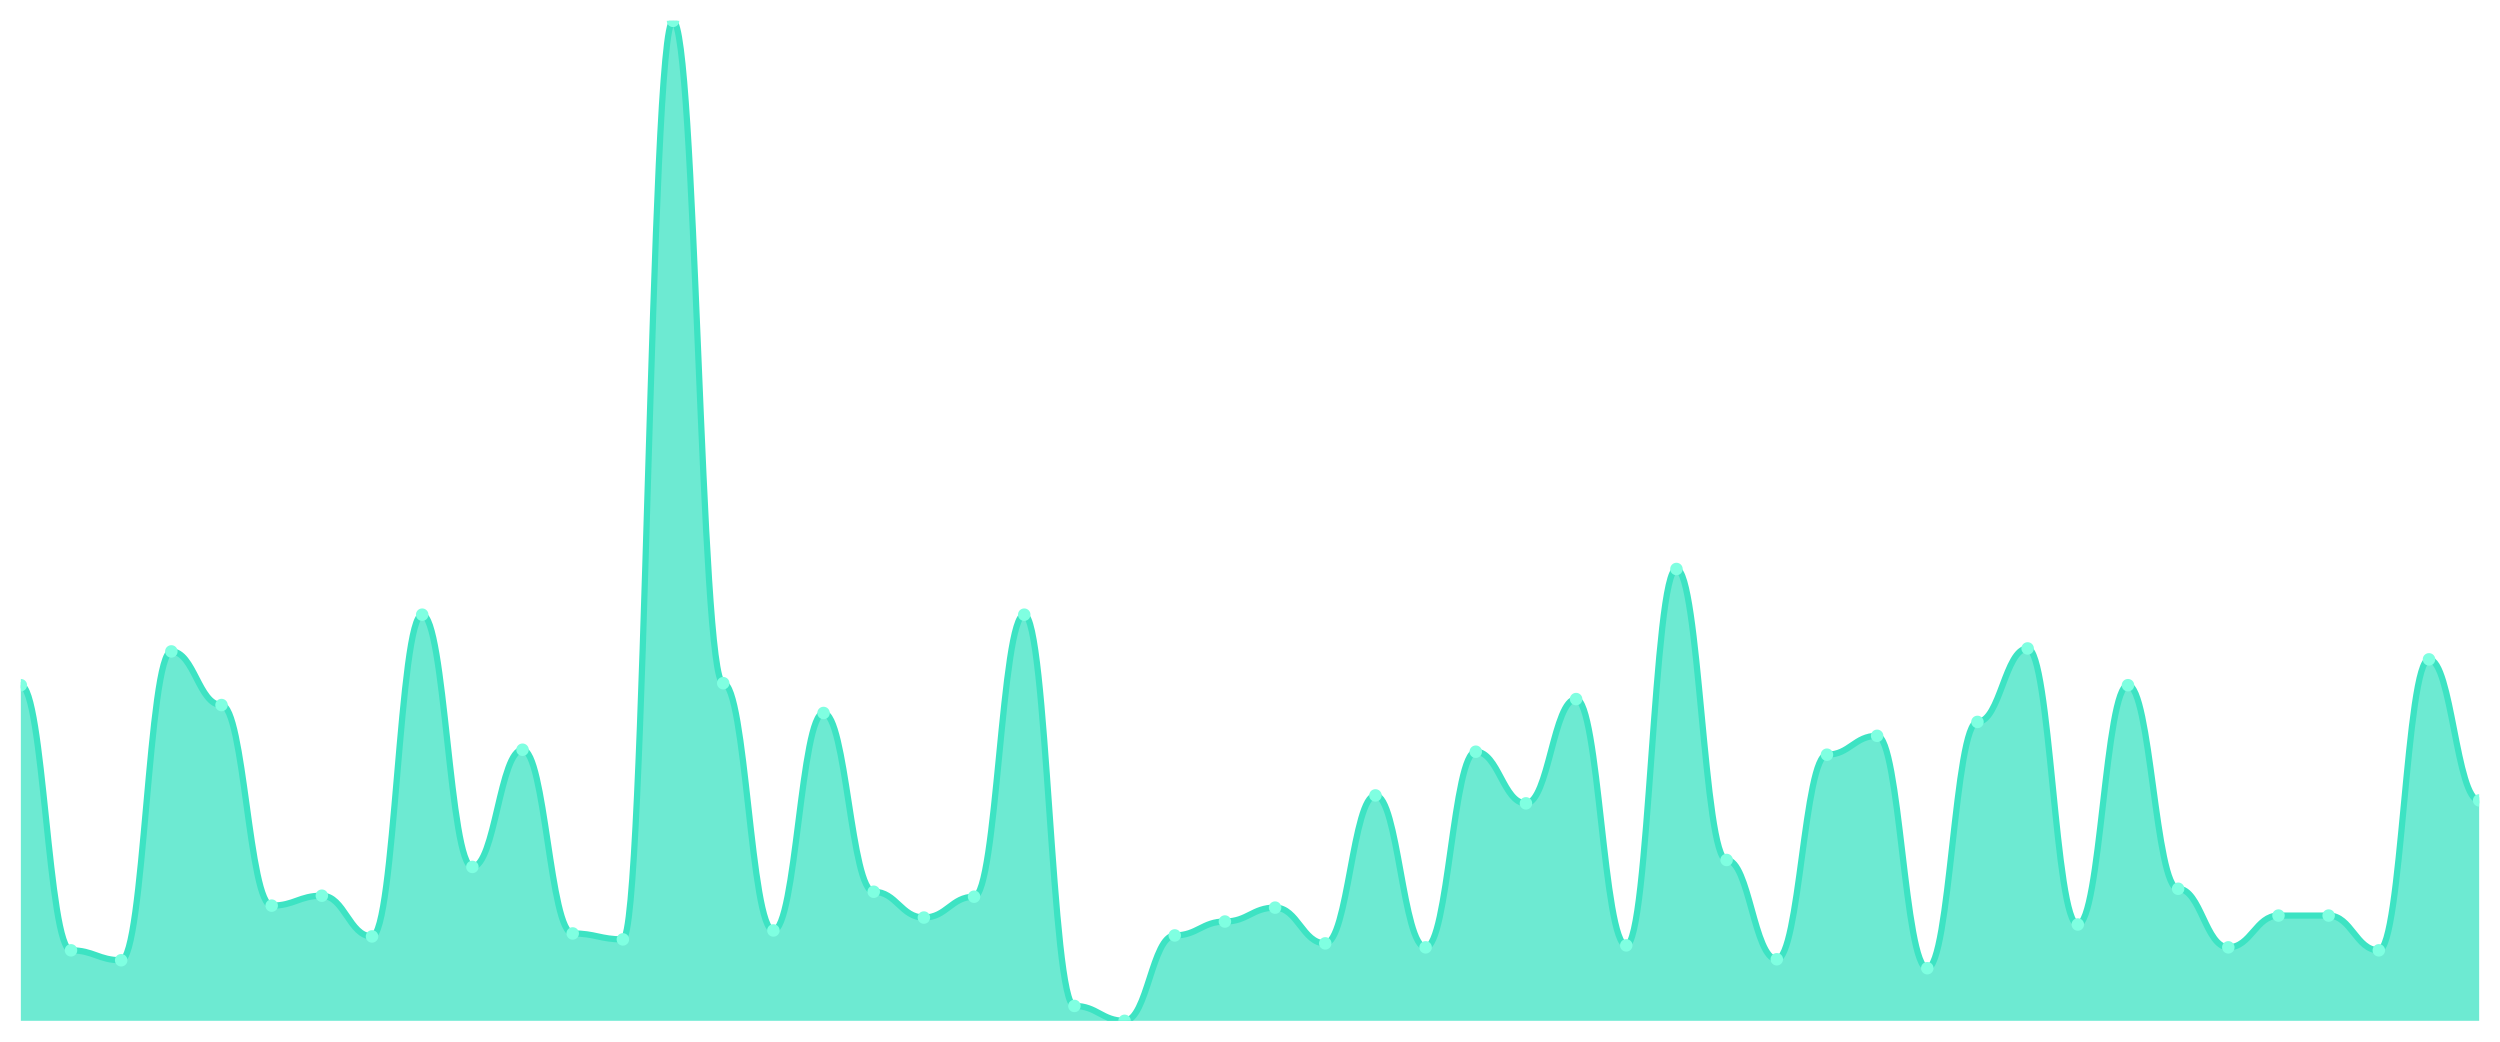
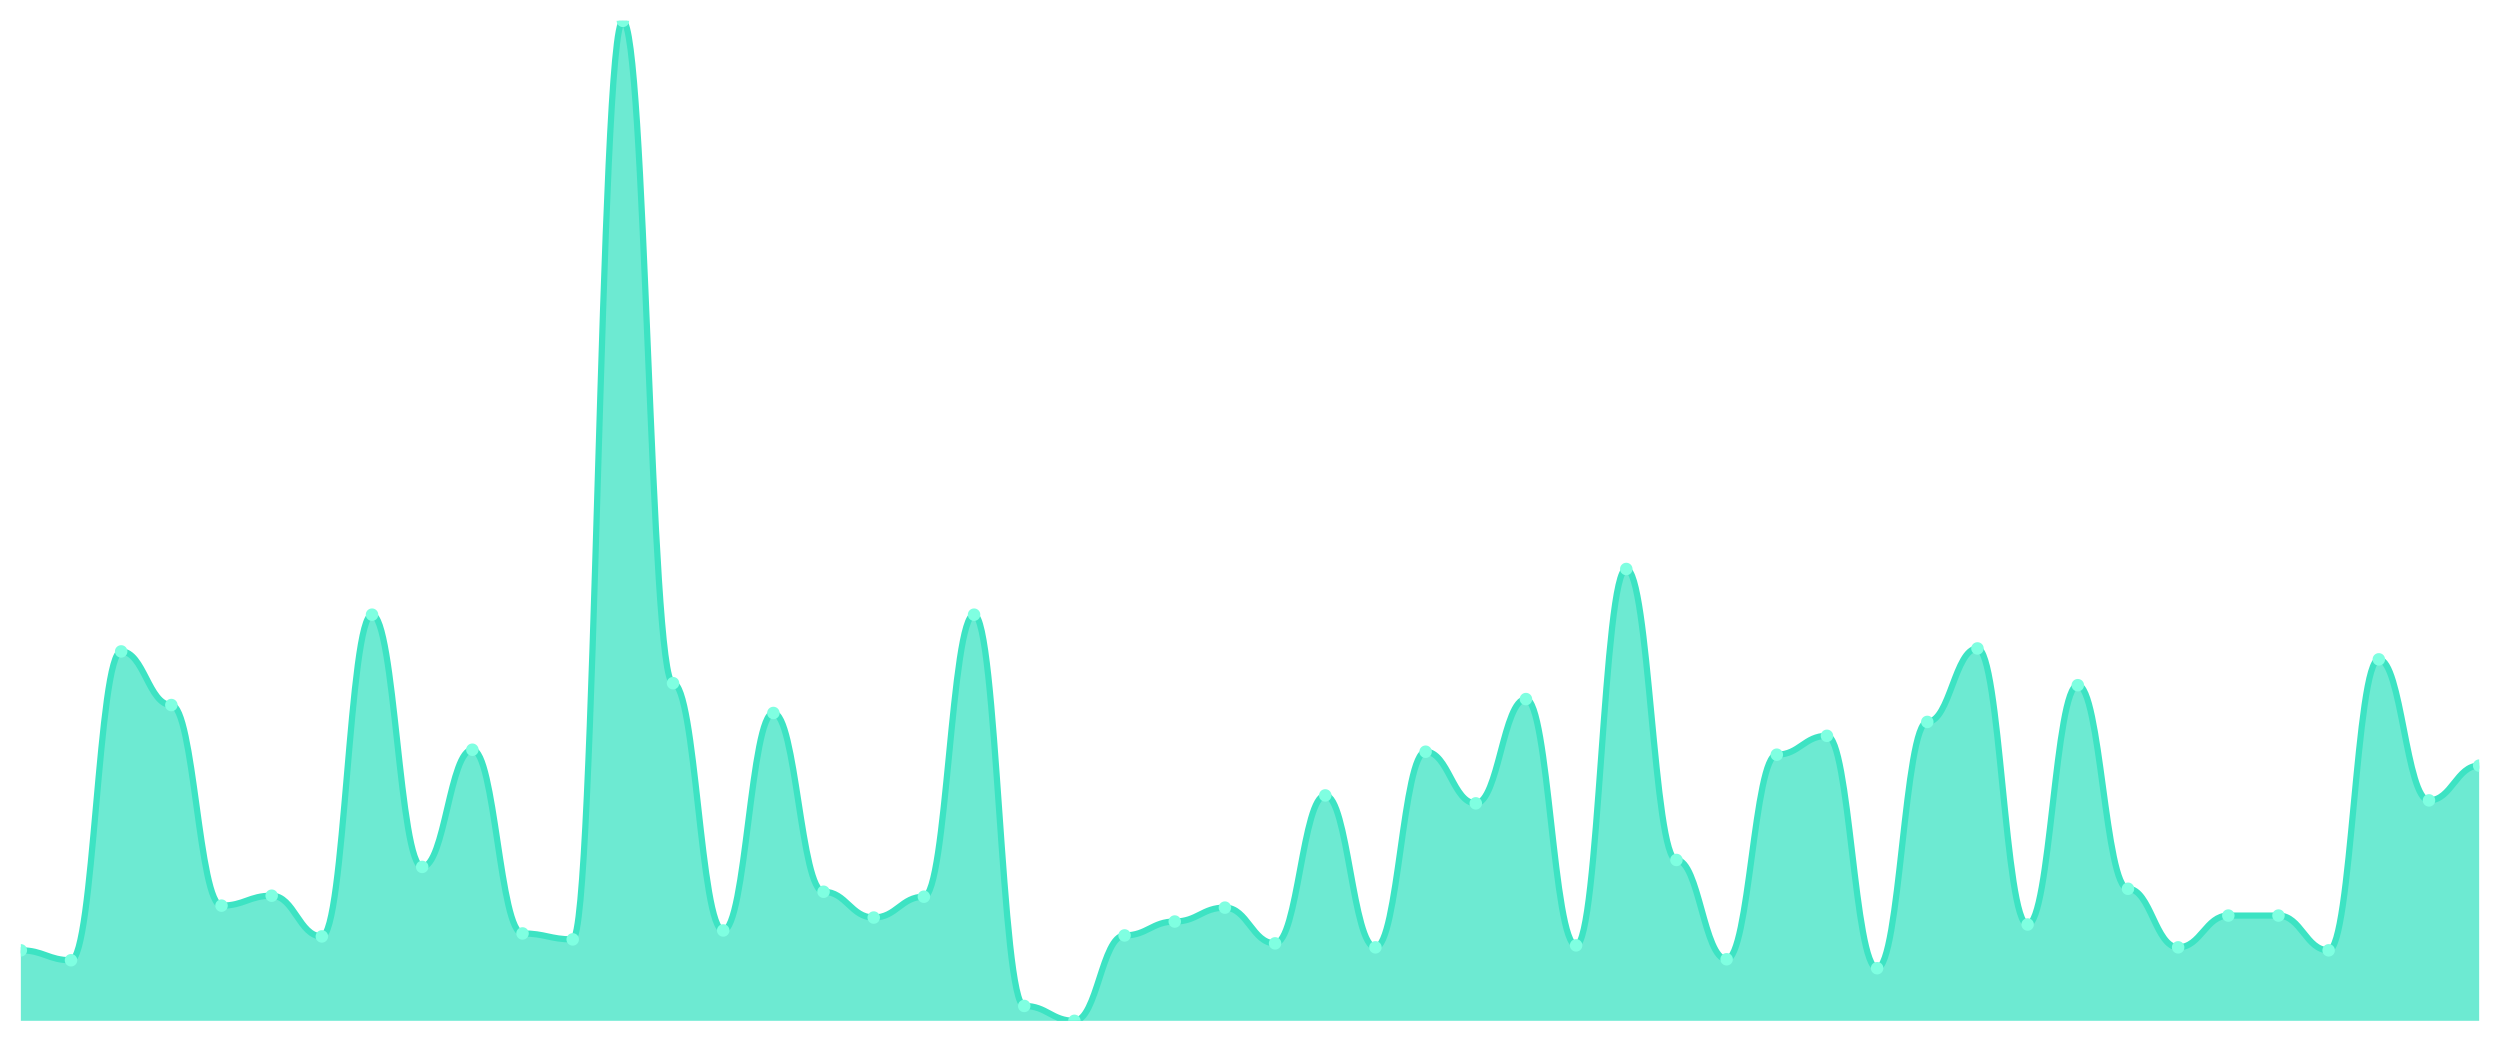
<svg xmlns="http://www.w3.org/2000/svg" viewBox="0 0 1200 500" width="1200" height="500">
  <defs>
    <clipPath id="c">
      <rect x="10" y="10" width="1180" height="480" />
    </clipPath>
  </defs>
  <rect width="1200" height="500" fill="none" />
  <g clip-path="url(#c)">
-     <path d="M 10,490 L 10,328.888 C 20.837,328.888 23.245,456.157 34.082,456.157 C 44.918,456.157 47.327,460.924 58.163,460.924 C 69,460.924 71.408,312.681 82.245,312.681 C 93.082,312.681 95.49,338.421 106.327,338.421 C 117.163,338.421 119.571,434.707 130.408,434.707 C 141.245,434.707 143.653,429.94 154.49,429.94 C 165.327,429.94 167.735,449.484 178.571,449.484 C 189.408,449.484 191.816,295.045 202.653,295.045 C 213.49,295.045 215.898,416.117 226.735,416.117 C 237.571,416.117 239.98,359.871 250.816,359.871 C 261.653,359.871 264.061,448.054 274.898,448.054 C 285.735,448.054 288.143,450.914 298.98,450.914 C 309.816,450.914 312.224,10 323.061,10 C 333.898,10 336.306,327.934 347.143,327.934 C 357.98,327.934 360.388,446.624 371.224,446.624 C 382.061,446.624 384.469,342.234 395.306,342.234 C 406.143,342.234 408.551,428.034 419.388,428.034 C 430.224,428.034 432.633,440.427 443.469,440.427 C 454.306,440.427 456.714,430.417 467.551,430.417 C 478.388,430.417 480.796,295.045 491.633,295.045 C 502.469,295.045 504.878,482.85 515.714,482.85 C 526.551,482.85 528.959,490 539.796,490 C 550.633,490 553.041,449.007 563.878,449.007 C 574.714,449.007 577.122,442.334 587.959,442.334 C 598.796,442.334 601.204,435.66 612.041,435.66 C 622.878,435.66 625.286,452.82 636.122,452.82 C 646.959,452.82 649.367,381.797 660.204,381.797 C 671.041,381.797 673.449,454.727 684.286,454.727 C 695.122,454.727 697.531,360.824 708.367,360.824 C 719.204,360.824 721.612,385.611 732.449,385.611 C 743.286,385.611 745.694,335.561 756.531,335.561 C 767.367,335.561 769.776,453.774 780.612,453.774 C 791.449,453.774 793.857,273.118 804.694,273.118 C 815.531,273.118 817.939,412.781 828.776,412.781 C 839.612,412.781 842.02,460.447 852.857,460.447 C 863.694,460.447 866.102,362.254 876.939,362.254 C 887.776,362.254 890.184,353.198 901.02,353.198 C 911.857,353.198 914.265,464.737 925.102,464.737 C 935.939,464.737 938.347,346.524 949.184,346.524 C 960.02,346.524 962.429,311.251 973.265,311.251 C 984.102,311.251 986.51,443.764 997.347,443.764 C 1008.184,443.764 1010.592,328.888 1021.429,328.888 C 1032.265,328.888 1034.673,426.604 1045.51,426.604 C 1056.347,426.604 1058.755,454.727 1069.592,454.727 C 1080.429,454.727 1082.837,439.474 1093.673,439.474 C 1104.51,439.474 1106.918,439.474 1117.755,439.474 C 1128.592,439.474 1131,456.157 1141.837,456.157 C 1152.673,456.157 1155.082,316.495 1165.918,316.495 C 1176.755,316.495 1179.163,384.181 1190,384.181 L 1190,490 Z" fill="rgba(61,227,195,0.75)" />
-     <path d="M 10,328.888 C 20.837,328.888 23.245,456.157 34.082,456.157 C 44.918,456.157 47.327,460.924 58.163,460.924 C 69,460.924 71.408,312.681 82.245,312.681 C 93.082,312.681 95.49,338.421 106.327,338.421 C 117.163,338.421 119.571,434.707 130.408,434.707 C 141.245,434.707 143.653,429.94 154.49,429.94 C 165.327,429.94 167.735,449.484 178.571,449.484 C 189.408,449.484 191.816,295.045 202.653,295.045 C 213.49,295.045 215.898,416.117 226.735,416.117 C 237.571,416.117 239.98,359.871 250.816,359.871 C 261.653,359.871 264.061,448.054 274.898,448.054 C 285.735,448.054 288.143,450.914 298.98,450.914 C 309.816,450.914 312.224,10 323.061,10 C 333.898,10 336.306,327.934 347.143,327.934 C 357.98,327.934 360.388,446.624 371.224,446.624 C 382.061,446.624 384.469,342.234 395.306,342.234 C 406.143,342.234 408.551,428.034 419.388,428.034 C 430.224,428.034 432.633,440.427 443.469,440.427 C 454.306,440.427 456.714,430.417 467.551,430.417 C 478.388,430.417 480.796,295.045 491.633,295.045 C 502.469,295.045 504.878,482.85 515.714,482.85 C 526.551,482.85 528.959,490 539.796,490 C 550.633,490 553.041,449.007 563.878,449.007 C 574.714,449.007 577.122,442.334 587.959,442.334 C 598.796,442.334 601.204,435.66 612.041,435.66 C 622.878,435.66 625.286,452.82 636.122,452.82 C 646.959,452.82 649.367,381.797 660.204,381.797 C 671.041,381.797 673.449,454.727 684.286,454.727 C 695.122,454.727 697.531,360.824 708.367,360.824 C 719.204,360.824 721.612,385.611 732.449,385.611 C 743.286,385.611 745.694,335.561 756.531,335.561 C 767.367,335.561 769.776,453.774 780.612,453.774 C 791.449,453.774 793.857,273.118 804.694,273.118 C 815.531,273.118 817.939,412.781 828.776,412.781 C 839.612,412.781 842.02,460.447 852.857,460.447 C 863.694,460.447 866.102,362.254 876.939,362.254 C 887.776,362.254 890.184,353.198 901.02,353.198 C 911.857,353.198 914.265,464.737 925.102,464.737 C 935.939,464.737 938.347,346.524 949.184,346.524 C 960.02,346.524 962.429,311.251 973.265,311.251 C 984.102,311.251 986.51,443.764 997.347,443.764 C 1008.184,443.764 1010.592,328.888 1021.429,328.888 C 1032.265,328.888 1034.673,426.604 1045.51,426.604 C 1056.347,426.604 1058.755,454.727 1069.592,454.727 C 1080.429,454.727 1082.837,439.474 1093.673,439.474 C 1104.51,439.474 1106.918,439.474 1117.755,439.474 C 1128.592,439.474 1131,456.157 1141.837,456.157 C 1152.673,456.157 1155.082,316.495 1165.918,316.495 C 1176.755,316.495 1179.163,384.181 1190,384.181" fill="none" stroke="#3de3c3" stroke-width="3" stroke-linecap="round" stroke-linejoin="round" />
-     <circle cx="10" cy="328.888" r="3" fill="#7fffe1" />
-     <circle cx="34.082" cy="456.157" r="3" fill="#7fffe1" />
-     <circle cx="58.163" cy="460.924" r="3" fill="#7fffe1" />
-     <circle cx="82.245" cy="312.681" r="3" fill="#7fffe1" />
-     <circle cx="106.327" cy="338.421" r="3" fill="#7fffe1" />
-     <circle cx="130.408" cy="434.707" r="3" fill="#7fffe1" />
-     <circle cx="154.49" cy="429.94" r="3" fill="#7fffe1" />
-     <circle cx="178.571" cy="449.484" r="3" fill="#7fffe1" />
-     <circle cx="202.653" cy="295.045" r="3" fill="#7fffe1" />
-     <circle cx="226.735" cy="416.117" r="3" fill="#7fffe1" />
-     <circle cx="250.816" cy="359.871" r="3" fill="#7fffe1" />
-     <circle cx="274.898" cy="448.054" r="3" fill="#7fffe1" />
-     <circle cx="298.98" cy="450.914" r="3" fill="#7fffe1" />
-     <circle cx="323.061" cy="10" r="3" fill="#7fffe1" />
-     <circle cx="347.143" cy="327.934" r="3" fill="#7fffe1" />
-     <circle cx="371.224" cy="446.624" r="3" fill="#7fffe1" />
-     <circle cx="395.306" cy="342.234" r="3" fill="#7fffe1" />
-     <circle cx="419.388" cy="428.034" r="3" fill="#7fffe1" />
-     <circle cx="443.469" cy="440.427" r="3" fill="#7fffe1" />
-     <circle cx="467.551" cy="430.417" r="3" fill="#7fffe1" />
-     <circle cx="491.633" cy="295.045" r="3" fill="#7fffe1" />
-     <circle cx="515.714" cy="482.85" r="3" fill="#7fffe1" />
-     <circle cx="539.796" cy="490" r="3" fill="#7fffe1" />
-     <circle cx="563.878" cy="449.007" r="3" fill="#7fffe1" />
-     <circle cx="587.959" cy="442.334" r="3" fill="#7fffe1" />
-     <circle cx="612.041" cy="435.66" r="3" fill="#7fffe1" />
-     <circle cx="636.122" cy="452.82" r="3" fill="#7fffe1" />
-     <circle cx="660.204" cy="381.797" r="3" fill="#7fffe1" />
-     <circle cx="684.286" cy="454.727" r="3" fill="#7fffe1" />
-     <circle cx="708.367" cy="360.824" r="3" fill="#7fffe1" />
-     <circle cx="732.449" cy="385.611" r="3" fill="#7fffe1" />
-     <circle cx="756.531" cy="335.561" r="3" fill="#7fffe1" />
-     <circle cx="780.612" cy="453.774" r="3" fill="#7fffe1" />
-     <circle cx="804.694" cy="273.118" r="3" fill="#7fffe1" />
-     <circle cx="828.776" cy="412.781" r="3" fill="#7fffe1" />
-     <circle cx="852.857" cy="460.447" r="3" fill="#7fffe1" />
-     <circle cx="876.939" cy="362.254" r="3" fill="#7fffe1" />
-     <circle cx="901.02" cy="353.198" r="3" fill="#7fffe1" />
-     <circle cx="925.102" cy="464.737" r="3" fill="#7fffe1" />
-     <circle cx="949.184" cy="346.524" r="3" fill="#7fffe1" />
-     <circle cx="973.265" cy="311.251" r="3" fill="#7fffe1" />
-     <circle cx="997.347" cy="443.764" r="3" fill="#7fffe1" />
-     <circle cx="1021.429" cy="328.888" r="3" fill="#7fffe1" />
-     <circle cx="1045.51" cy="426.604" r="3" fill="#7fffe1" />
-     <circle cx="1069.592" cy="454.727" r="3" fill="#7fffe1" />
+     <path d="M 10,490 L 10,456.157 C 20.837,456.157 23.245,460.924 34.082,460.924 C 44.918,460.924 47.327,312.681 58.163,312.681 C 69,312.681 71.408,338.421 82.245,338.421 C 93.082,338.421 95.49,434.707 106.327,434.707 C 117.163,434.707 119.571,429.94 130.408,429.94 C 141.245,429.94 143.653,449.484 154.49,449.484 C 165.327,449.484 167.735,295.045 178.571,295.045 C 189.408,295.045 191.816,416.117 202.653,416.117 C 213.49,416.117 215.898,359.871 226.735,359.871 C 237.571,359.871 239.98,448.054 250.816,448.054 C 261.653,448.054 264.061,450.914 274.898,450.914 C 285.735,450.914 288.143,10 298.98,10 C 309.816,10 312.224,327.934 323.061,327.934 C 333.898,327.934 336.306,446.624 347.143,446.624 C 357.98,446.624 360.388,342.234 371.224,342.234 C 382.061,342.234 384.469,428.034 395.306,428.034 C 406.143,428.034 408.551,440.427 419.388,440.427 C 430.224,440.427 432.633,430.417 443.469,430.417 C 454.306,430.417 456.714,295.045 467.551,295.045 C 478.388,295.045 480.796,482.85 491.633,482.85 C 502.469,482.85 504.878,490 515.714,490 C 526.551,490 528.959,449.007 539.796,449.007 C 550.633,449.007 553.041,442.334 563.878,442.334 C 574.714,442.334 577.122,435.66 587.959,435.66 C 598.796,435.66 601.204,452.82 612.041,452.82 C 622.878,452.82 625.286,381.797 636.122,381.797 C 646.959,381.797 649.367,454.727 660.204,454.727 C 671.041,454.727 673.449,360.824 684.286,360.824 C 695.122,360.824 697.531,385.611 708.367,385.611 C 719.204,385.611 721.612,335.561 732.449,335.561 C 743.286,335.561 745.694,453.774 756.531,453.774 C 767.367,453.774 769.776,273.118 780.612,273.118 C 791.449,273.118 793.857,412.781 804.694,412.781 C 815.531,412.781 817.939,460.447 828.776,460.447 C 839.612,460.447 842.02,362.254 852.857,362.254 C 863.694,362.254 866.102,353.198 876.939,353.198 C 887.776,353.198 890.184,464.737 901.02,464.737 C 911.857,464.737 914.265,346.524 925.102,346.524 C 935.939,346.524 938.347,311.251 949.184,311.251 C 960.02,311.251 962.429,443.764 973.265,443.764 C 984.102,443.764 986.51,328.888 997.347,328.888 C 1008.184,328.888 1010.592,426.604 1021.429,426.604 C 1032.265,426.604 1034.673,454.727 1045.51,454.727 C 1056.347,454.727 1058.755,439.474 1069.592,439.474 C 1080.429,439.474 1082.837,439.474 1093.673,439.474 C 1104.51,439.474 1106.918,456.157 1117.755,456.157 C 1128.592,456.157 1131,316.495 1141.837,316.495 C 1152.673,316.495 1155.082,384.181 1165.918,384.181 C 1176.755,384.181 1179.163,367.498 1190,367.498 L 1190,490 Z" fill="rgba(61,227,195,0.75)" />
+     <path d="M 10,456.157 C 20.837,456.157 23.245,460.924 34.082,460.924 C 44.918,460.924 47.327,312.681 58.163,312.681 C 69,312.681 71.408,338.421 82.245,338.421 C 93.082,338.421 95.49,434.707 106.327,434.707 C 117.163,434.707 119.571,429.94 130.408,429.94 C 141.245,429.94 143.653,449.484 154.49,449.484 C 165.327,449.484 167.735,295.045 178.571,295.045 C 189.408,295.045 191.816,416.117 202.653,416.117 C 213.49,416.117 215.898,359.871 226.735,359.871 C 237.571,359.871 239.98,448.054 250.816,448.054 C 261.653,448.054 264.061,450.914 274.898,450.914 C 285.735,450.914 288.143,10 298.98,10 C 309.816,10 312.224,327.934 323.061,327.934 C 333.898,327.934 336.306,446.624 347.143,446.624 C 357.98,446.624 360.388,342.234 371.224,342.234 C 382.061,342.234 384.469,428.034 395.306,428.034 C 406.143,428.034 408.551,440.427 419.388,440.427 C 430.224,440.427 432.633,430.417 443.469,430.417 C 454.306,430.417 456.714,295.045 467.551,295.045 C 478.388,295.045 480.796,482.85 491.633,482.85 C 502.469,482.85 504.878,490 515.714,490 C 526.551,490 528.959,449.007 539.796,449.007 C 550.633,449.007 553.041,442.334 563.878,442.334 C 574.714,442.334 577.122,435.66 587.959,435.66 C 598.796,435.66 601.204,452.82 612.041,452.82 C 622.878,452.82 625.286,381.797 636.122,381.797 C 646.959,381.797 649.367,454.727 660.204,454.727 C 671.041,454.727 673.449,360.824 684.286,360.824 C 695.122,360.824 697.531,385.611 708.367,385.611 C 719.204,385.611 721.612,335.561 732.449,335.561 C 743.286,335.561 745.694,453.774 756.531,453.774 C 767.367,453.774 769.776,273.118 780.612,273.118 C 791.449,273.118 793.857,412.781 804.694,412.781 C 815.531,412.781 817.939,460.447 828.776,460.447 C 839.612,460.447 842.02,362.254 852.857,362.254 C 863.694,362.254 866.102,353.198 876.939,353.198 C 887.776,353.198 890.184,464.737 901.02,464.737 C 911.857,464.737 914.265,346.524 925.102,346.524 C 935.939,346.524 938.347,311.251 949.184,311.251 C 960.02,311.251 962.429,443.764 973.265,443.764 C 984.102,443.764 986.51,328.888 997.347,328.888 C 1008.184,328.888 1010.592,426.604 1021.429,426.604 C 1032.265,426.604 1034.673,454.727 1045.51,454.727 C 1056.347,454.727 1058.755,439.474 1069.592,439.474 C 1080.429,439.474 1082.837,439.474 1093.673,439.474 C 1104.51,439.474 1106.918,456.157 1117.755,456.157 C 1128.592,456.157 1131,316.495 1141.837,316.495 C 1152.673,316.495 1155.082,384.181 1165.918,384.181 C 1176.755,384.181 1179.163,367.498 1190,367.498" fill="none" stroke="#3de3c3" stroke-width="3" stroke-linecap="round" stroke-linejoin="round" />
+     <circle cx="10" cy="456.157" r="3" fill="#7fffe1" />
+     <circle cx="34.082" cy="460.924" r="3" fill="#7fffe1" />
+     <circle cx="58.163" cy="312.681" r="3" fill="#7fffe1" />
+     <circle cx="82.245" cy="338.421" r="3" fill="#7fffe1" />
+     <circle cx="106.327" cy="434.707" r="3" fill="#7fffe1" />
+     <circle cx="130.408" cy="429.94" r="3" fill="#7fffe1" />
+     <circle cx="154.49" cy="449.484" r="3" fill="#7fffe1" />
+     <circle cx="178.571" cy="295.045" r="3" fill="#7fffe1" />
+     <circle cx="202.653" cy="416.117" r="3" fill="#7fffe1" />
+     <circle cx="226.735" cy="359.871" r="3" fill="#7fffe1" />
+     <circle cx="250.816" cy="448.054" r="3" fill="#7fffe1" />
+     <circle cx="274.898" cy="450.914" r="3" fill="#7fffe1" />
+     <circle cx="298.98" cy="10" r="3" fill="#7fffe1" />
+     <circle cx="323.061" cy="327.934" r="3" fill="#7fffe1" />
+     <circle cx="347.143" cy="446.624" r="3" fill="#7fffe1" />
+     <circle cx="371.224" cy="342.234" r="3" fill="#7fffe1" />
+     <circle cx="395.306" cy="428.034" r="3" fill="#7fffe1" />
+     <circle cx="419.388" cy="440.427" r="3" fill="#7fffe1" />
+     <circle cx="443.469" cy="430.417" r="3" fill="#7fffe1" />
+     <circle cx="467.551" cy="295.045" r="3" fill="#7fffe1" />
+     <circle cx="491.633" cy="482.85" r="3" fill="#7fffe1" />
+     <circle cx="515.714" cy="490" r="3" fill="#7fffe1" />
+     <circle cx="539.796" cy="449.007" r="3" fill="#7fffe1" />
+     <circle cx="563.878" cy="442.334" r="3" fill="#7fffe1" />
+     <circle cx="587.959" cy="435.66" r="3" fill="#7fffe1" />
+     <circle cx="612.041" cy="452.82" r="3" fill="#7fffe1" />
+     <circle cx="636.122" cy="381.797" r="3" fill="#7fffe1" />
+     <circle cx="660.204" cy="454.727" r="3" fill="#7fffe1" />
+     <circle cx="684.286" cy="360.824" r="3" fill="#7fffe1" />
+     <circle cx="708.367" cy="385.611" r="3" fill="#7fffe1" />
+     <circle cx="732.449" cy="335.561" r="3" fill="#7fffe1" />
+     <circle cx="756.531" cy="453.774" r="3" fill="#7fffe1" />
+     <circle cx="780.612" cy="273.118" r="3" fill="#7fffe1" />
+     <circle cx="804.694" cy="412.781" r="3" fill="#7fffe1" />
+     <circle cx="828.776" cy="460.447" r="3" fill="#7fffe1" />
+     <circle cx="852.857" cy="362.254" r="3" fill="#7fffe1" />
+     <circle cx="876.939" cy="353.198" r="3" fill="#7fffe1" />
+     <circle cx="901.02" cy="464.737" r="3" fill="#7fffe1" />
+     <circle cx="925.102" cy="346.524" r="3" fill="#7fffe1" />
+     <circle cx="949.184" cy="311.251" r="3" fill="#7fffe1" />
+     <circle cx="973.265" cy="443.764" r="3" fill="#7fffe1" />
+     <circle cx="997.347" cy="328.888" r="3" fill="#7fffe1" />
+     <circle cx="1021.429" cy="426.604" r="3" fill="#7fffe1" />
+     <circle cx="1045.51" cy="454.727" r="3" fill="#7fffe1" />
+     <circle cx="1069.592" cy="439.474" r="3" fill="#7fffe1" />
    <circle cx="1093.673" cy="439.474" r="3" fill="#7fffe1" />
-     <circle cx="1117.755" cy="439.474" r="3" fill="#7fffe1" />
-     <circle cx="1141.837" cy="456.157" r="3" fill="#7fffe1" />
-     <circle cx="1165.918" cy="316.495" r="3" fill="#7fffe1" />
-     <circle cx="1190" cy="384.181" r="3" fill="#7fffe1" />
+     <circle cx="1117.755" cy="456.157" r="3" fill="#7fffe1" />
+     <circle cx="1141.837" cy="316.495" r="3" fill="#7fffe1" />
+     <circle cx="1165.918" cy="384.181" r="3" fill="#7fffe1" />
+     <circle cx="1190" cy="367.498" r="3" fill="#7fffe1" />
  </g>
</svg>
